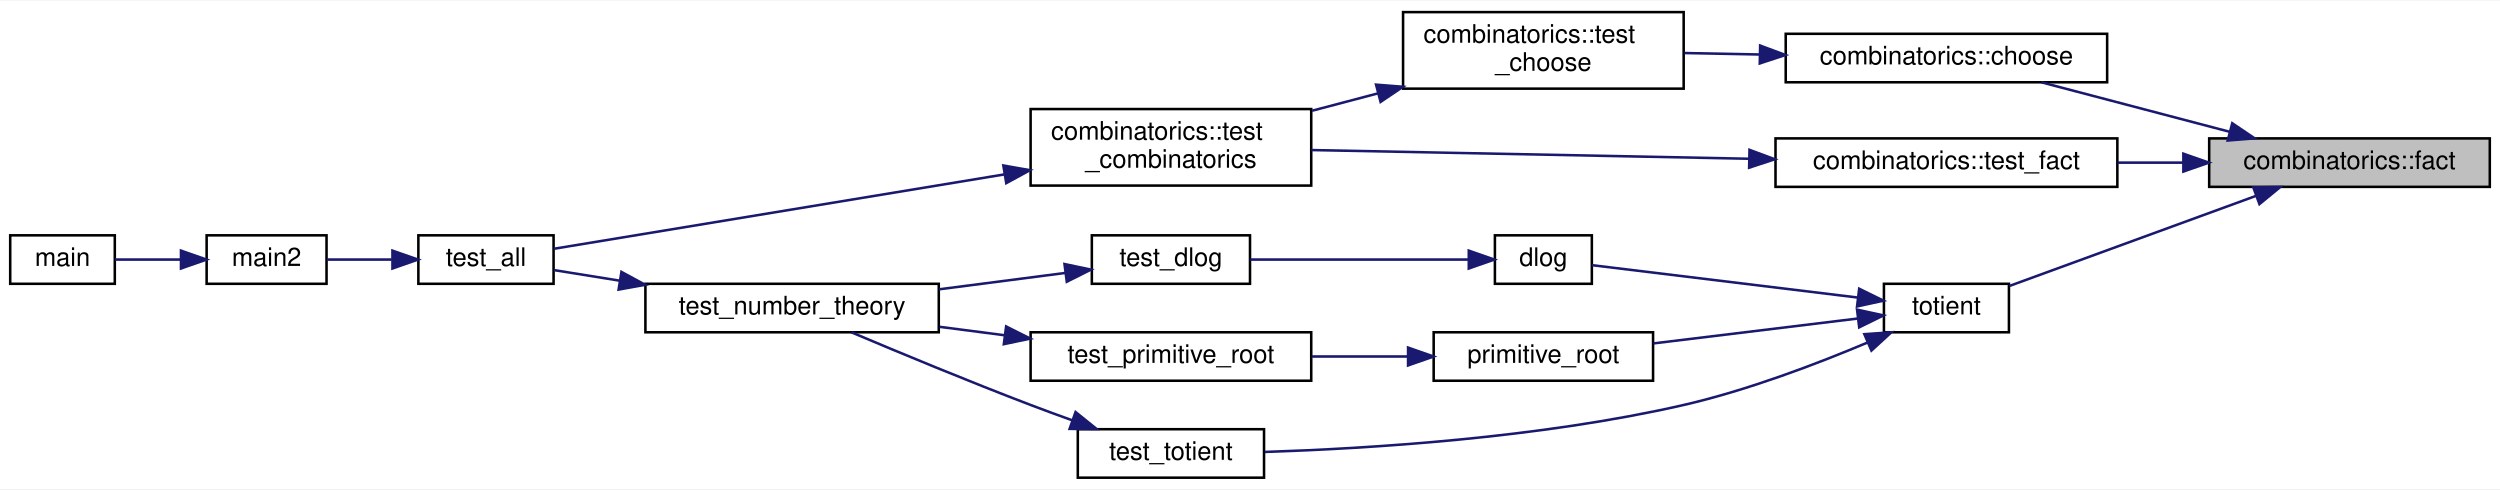
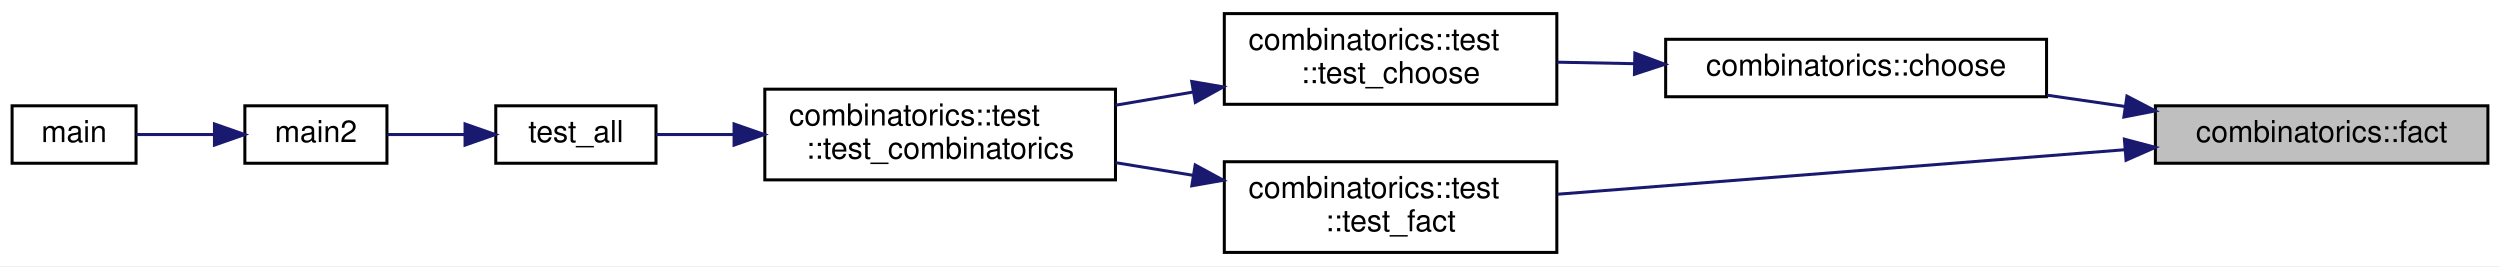
- <svg xmlns="http://www.w3.org/2000/svg" xmlns:xlink="http://www.w3.org/1999/xlink" width="980pt" height="192pt" viewBox="0.00 0.00 980.00 191.50">
-   <g id="graph0" class="graph" transform="scale(1 1) rotate(0) translate(4 187.5)">
-     <polygon fill="white" stroke="transparent" points="-4,4 -4,-187.5 976,-187.5 976,4 -4,4" />
+ <svg xmlns="http://www.w3.org/2000/svg" xmlns:xlink="http://www.w3.org/1999/xlink" width="827pt" height="88pt" viewBox="0.00 0.00 827.00 88.00">
+   <g id="graph0" class="graph" transform="scale(1 1) rotate(0) translate(4 84)">
+     <polygon fill="white" stroke="transparent" points="-4,4 -4,-84 823,-84 823,4 -4,4" />
    <g id="node1" class="node">
      <g id="a_node1">
        <a xlink:title=" ">
-           <polygon fill="#bfbfbf" stroke="black" points="862,-114.5 862,-133.5 972,-133.5 972,-114.5 862,-114.5" />
-           <text text-anchor="middle" x="917" y="-121.5" font-family="Helvetica,sans-Serif" font-size="10.00">combinatorics::fact</text>
+           <polygon fill="#bfbfbf" stroke="black" points="709,-30 709,-49 819,-49 819,-30 709,-30" />
+           <text text-anchor="middle" x="764" y="-37" font-family="Helvetica,sans-Serif" font-size="10.00">combinatorics::fact</text>
        </a>
      </g>
    </g>
    <g id="node2" class="node">
      <g id="a_node2">
        <a xlink:href="namespacecombinatorics.html#a24ea271b6415a4679e019562f474d88f" target="_top" xlink:title=" ">
-           <polygon fill="white" stroke="black" points="696,-155.5 696,-174.5 822,-174.5 822,-155.5 696,-155.5" />
-           <text text-anchor="middle" x="759" y="-162.5" font-family="Helvetica,sans-Serif" font-size="10.00">combinatorics::choose</text>
+           <polygon fill="white" stroke="black" points="547,-52 547,-71 673,-71 673,-52 547,-52" />
+           <text text-anchor="middle" x="610" y="-59" font-family="Helvetica,sans-Serif" font-size="10.00">combinatorics::choose</text>
        </a>
      </g>
    </g>
    <g id="edge1" class="edge">
-       <path fill="none" stroke="midnightblue" d="M870.05,-136.08C846.5,-142.27 818.24,-149.69 796.26,-155.47" />
-       <polygon fill="midnightblue" stroke="midnightblue" points="871.04,-139.44 879.82,-133.51 869.26,-132.67 871.04,-139.44" />
+       <path fill="none" stroke="midnightblue" d="M699.04,-48.76C690.47,-50 681.68,-51.27 673.14,-52.51" />
+       <polygon fill="midnightblue" stroke="midnightblue" points="699.59,-52.21 708.98,-47.32 698.58,-45.29 699.59,-52.21" />
    </g>
    <g id="node8" class="node">
      <g id="a_node8">
-         <a xlink:href="namespacecombinatorics.html#a49a9258d4d599545b41c0425b8c34aeb" target="_top" xlink:title=" ">
-           <polygon fill="white" stroke="black" points="692,-114.5 692,-133.5 826,-133.5 826,-114.5 692,-114.5" />
-           <text text-anchor="middle" x="759" y="-121.5" font-family="Helvetica,sans-Serif" font-size="10.00">combinatorics::test_fact</text>
+         <a xlink:href="namespacecombinatorics_1_1test.html#a8936aa7ea767d4ccba752f2a5c54785f" target="_top" xlink:title=" ">
+           <polygon fill="white" stroke="black" points="401,-0.5 401,-30.5 511,-30.5 511,-0.5 401,-0.5" />
+           <text text-anchor="start" x="409" y="-18.5" font-family="Helvetica,sans-Serif" font-size="10.00">combinatorics::test</text>
+           <text text-anchor="middle" x="456" y="-7.5" font-family="Helvetica,sans-Serif" font-size="10.00">::test_fact</text>
        </a>
      </g>
    </g>
    <g id="edge7" class="edge">
-       <path fill="none" stroke="midnightblue" d="M851.71,-124C843.27,-124 834.6,-124 826.13,-124" />
-       <polygon fill="midnightblue" stroke="midnightblue" points="851.88,-127.5 861.88,-124 851.88,-120.5 851.88,-127.5" />
-     </g>
-     <g id="node9" class="node">
-       <g id="a_node9">
-         <a xlink:href="number__theory_8hpp.html#af0753ff92c84e6924e1fd6461e77b16f" target="_top" xlink:title="Returns the totient of the integer n.">
-           <polygon fill="white" stroke="black" points="734.5,-57.5 734.5,-76.5 783.5,-76.5 783.5,-57.5 734.5,-57.5" />
-           <text text-anchor="middle" x="759" y="-64.5" font-family="Helvetica,sans-Serif" font-size="10.00">totient</text>
-         </a>
-       </g>
-     </g>
-     <g id="edge9" class="edge">
-       <path fill="none" stroke="midnightblue" d="M880.32,-110.96C850.68,-100.13 809.33,-85.03 783.64,-75.64" />
-       <polygon fill="midnightblue" stroke="midnightblue" points="879.3,-114.31 889.89,-114.46 881.7,-107.74 879.3,-114.31" />
+       <path fill="none" stroke="midnightblue" d="M698.91,-34.47C643.31,-30.11 563.73,-23.87 511.23,-19.75" />
+       <polygon fill="midnightblue" stroke="midnightblue" points="698.75,-37.97 709,-35.26 699.3,-30.99 698.75,-37.97" />
    </g>
    <g id="node3" class="node">
      <g id="a_node3">
-         <a xlink:href="namespacecombinatorics.html#a4bb0c0ff8e23b9dfa30bdc71206a62be" target="_top" xlink:title=" ">
-           <polygon fill="white" stroke="black" points="546,-153 546,-183 656,-183 656,-153 546,-153" />
-           <text text-anchor="start" x="554" y="-171" font-family="Helvetica,sans-Serif" font-size="10.00">combinatorics::test</text>
-           <text text-anchor="middle" x="601" y="-160" font-family="Helvetica,sans-Serif" font-size="10.00">_choose</text>
+         <a xlink:href="namespacecombinatorics_1_1test.html#a02b85c66d33799029d94ecfbb7c8b062" target="_top" xlink:title=" ">
+           <polygon fill="white" stroke="black" points="401,-49.5 401,-79.5 511,-79.5 511,-49.5 401,-49.5" />
+           <text text-anchor="start" x="409" y="-67.5" font-family="Helvetica,sans-Serif" font-size="10.00">combinatorics::test</text>
+           <text text-anchor="middle" x="456" y="-56.5" font-family="Helvetica,sans-Serif" font-size="10.00">::test_choose</text>
        </a>
      </g>
    </g>
    <g id="edge2" class="edge">
-       <path fill="none" stroke="midnightblue" d="M685.68,-166.39C675.81,-166.58 665.81,-166.77 656.33,-166.96" />
-       <polygon fill="midnightblue" stroke="midnightblue" points="685.97,-169.89 695.9,-166.19 685.83,-162.89 685.97,-169.89" />
+       <path fill="none" stroke="midnightblue" d="M536.69,-62.93C528.09,-63.1 519.42,-63.27 511.14,-63.43" />
+       <polygon fill="midnightblue" stroke="midnightblue" points="536.81,-66.43 546.74,-62.73 536.67,-59.43 536.81,-66.43" />
    </g>
    <g id="node4" class="node">
      <g id="a_node4">
-         <a xlink:href="namespacecombinatorics.html#a4e91bb5e7575eceb8a1727698820b896" target="_top" xlink:title=" ">
-           <polygon fill="white" stroke="black" points="400,-115 400,-145 510,-145 510,-115 400,-115" />
-           <text text-anchor="start" x="408" y="-133" font-family="Helvetica,sans-Serif" font-size="10.00">combinatorics::test</text>
-           <text text-anchor="middle" x="455" y="-122" font-family="Helvetica,sans-Serif" font-size="10.00">_combinatorics</text>
+         <a xlink:href="namespacecombinatorics_1_1test.html#a28cd50807d464588cc9b5add7bed4f97" target="_top" xlink:title=" ">
+           <polygon fill="white" stroke="black" points="249,-24.5 249,-54.5 365,-54.5 365,-24.5 249,-24.5" />
+           <text text-anchor="start" x="257" y="-42.5" font-family="Helvetica,sans-Serif" font-size="10.00">combinatorics::test</text>
+           <text text-anchor="middle" x="307" y="-31.5" font-family="Helvetica,sans-Serif" font-size="10.00">::test_combinatorics</text>
        </a>
      </g>
    </g>
    <g id="edge3" class="edge">
-       <path fill="none" stroke="midnightblue" d="M536.29,-151.19C527.63,-148.9 518.81,-146.57 510.33,-144.34" />
-       <polygon fill="midnightblue" stroke="midnightblue" points="535.41,-154.57 545.97,-153.74 537.19,-147.81 535.41,-154.57" />
+       <path fill="none" stroke="midnightblue" d="M390.75,-53.57C382.19,-52.12 373.47,-50.63 365.05,-49.2" />
+       <polygon fill="midnightblue" stroke="midnightblue" points="390.23,-57.04 400.68,-55.26 391.41,-50.13 390.23,-57.04" />
    </g>
    <g id="node5" class="node">
      <g id="a_node5">
        <a xlink:href="test_8cpp.html#aa1c715cac916839a95e25b65b4071c4a" target="_top" xlink:title=" ">
-           <polygon fill="white" stroke="black" points="160,-76.5 160,-95.5 213,-95.5 213,-76.5 160,-76.5" />
-           <text text-anchor="middle" x="186.5" y="-83.5" font-family="Helvetica,sans-Serif" font-size="10.00">test_all</text>
+           <polygon fill="white" stroke="black" points="160,-30 160,-49 213,-49 213,-30 160,-30" />
+           <text text-anchor="middle" x="186.5" y="-37" font-family="Helvetica,sans-Serif" font-size="10.00">test_all</text>
        </a>
      </g>
    </g>
    <g id="edge4" class="edge">
-       <path fill="none" stroke="midnightblue" d="M389.8,-119.4C333.11,-110.04 253.39,-96.88 213.04,-90.22" />
-       <polygon fill="midnightblue" stroke="midnightblue" points="389.31,-122.87 399.75,-121.04 390.45,-115.96 389.31,-122.87" />
+       <path fill="none" stroke="midnightblue" d="M238.56,-39.5C229.51,-39.5 220.73,-39.5 213.07,-39.5" />
+       <polygon fill="midnightblue" stroke="midnightblue" points="238.83,-43 248.83,-39.5 238.83,-36 238.83,-43" />
    </g>
    <g id="node6" class="node">
      <g id="a_node6">
        <a xlink:href="test_8cpp.html#af095a232149097b5605064623a9345ac" target="_top" xlink:title=" ">
-           <polygon fill="white" stroke="black" points="77,-76.5 77,-95.5 124,-95.5 124,-76.5 77,-76.5" />
-           <text text-anchor="middle" x="100.5" y="-83.5" font-family="Helvetica,sans-Serif" font-size="10.00">main2</text>
+           <polygon fill="white" stroke="black" points="77,-30 77,-49 124,-49 124,-30 77,-30" />
+           <text text-anchor="middle" x="100.5" y="-37" font-family="Helvetica,sans-Serif" font-size="10.00">main2</text>
        </a>
      </g>
    </g>
    <g id="edge5" class="edge">
-       <path fill="none" stroke="midnightblue" d="M149.59,-86C140.96,-86 131.99,-86 124.16,-86" />
-       <polygon fill="midnightblue" stroke="midnightblue" points="149.84,-89.5 159.84,-86 149.84,-82.5 149.84,-89.5" />
+       <path fill="none" stroke="midnightblue" d="M149.59,-39.5C140.96,-39.5 131.99,-39.5 124.16,-39.5" />
+       <polygon fill="midnightblue" stroke="midnightblue" points="149.84,-43 159.84,-39.5 149.84,-36 149.84,-43" />
    </g>
    <g id="node7" class="node">
      <g id="a_node7">
        <a xlink:href="main_8hpp.html#a0ddf1224851353fc92bfbff6f499fa97" target="_top" xlink:title=" ">
-           <polygon fill="white" stroke="black" points="0,-76.5 0,-95.5 41,-95.5 41,-76.5 0,-76.5" />
-           <text text-anchor="middle" x="20.5" y="-83.5" font-family="Helvetica,sans-Serif" font-size="10.00">main</text>
+           <polygon fill="white" stroke="black" points="0,-30 0,-49 41,-49 41,-30 0,-30" />
+           <text text-anchor="middle" x="20.5" y="-37" font-family="Helvetica,sans-Serif" font-size="10.00">main</text>
        </a>
      </g>
    </g>
    <g id="edge6" class="edge">
-       <path fill="none" stroke="midnightblue" d="M66.66,-86C57.96,-86 48.84,-86 41.1,-86" />
-       <polygon fill="midnightblue" stroke="midnightblue" points="66.94,-89.5 76.94,-86 66.94,-82.5 66.94,-89.5" />
+       <path fill="none" stroke="midnightblue" d="M66.66,-39.5C57.96,-39.5 48.84,-39.5 41.1,-39.5" />
+       <polygon fill="midnightblue" stroke="midnightblue" points="66.94,-43 76.94,-39.5 66.94,-36 66.94,-43" />
    </g>
    <g id="edge8" class="edge">
-       <path fill="none" stroke="midnightblue" d="M681.59,-125.52C628.06,-126.58 557.82,-127.98 510.03,-128.93" />
-       <polygon fill="midnightblue" stroke="midnightblue" points="681.8,-129.01 691.72,-125.32 681.66,-122.02 681.8,-129.01" />
-     </g>
-     <g id="node10" class="node">
-       <g id="a_node10">
-         <a xlink:href="number__theory_8hpp.html#a67527905c2b2c027c8b458902db2d05a" target="_top" xlink:title="Finds x such that a^x = b (mod M) using baby-step giant-step algorithm. a and M must be coprime.">
-           <polygon fill="white" stroke="black" points="582,-76.5 582,-95.5 620,-95.5 620,-76.5 582,-76.5" />
-           <text text-anchor="middle" x="601" y="-83.5" font-family="Helvetica,sans-Serif" font-size="10.00">dlog</text>
-         </a>
-       </g>
-     </g>
-     <g id="edge10" class="edge">
-       <path fill="none" stroke="midnightblue" d="M724.08,-71.13C692.12,-75.02 645.44,-80.71 620.07,-83.8" />
-       <polygon fill="midnightblue" stroke="midnightblue" points="724.8,-74.57 734.31,-69.89 723.96,-67.62 724.8,-74.57" />
-     </g>
-     <g id="node13" class="node">
-       <g id="a_node13">
-         <a xlink:href="number__theory_8hpp.html#a6542b189f3759f43899a8b1978d58e2c" target="_top" xlink:title="Returns a primitive root modulo M.">
-           <polygon fill="white" stroke="black" points="558,-38.5 558,-57.5 644,-57.5 644,-38.5 558,-38.5" />
-           <text text-anchor="middle" x="601" y="-45.5" font-family="Helvetica,sans-Serif" font-size="10.00">primitive_root</text>
-         </a>
-       </g>
-     </g>
-     <g id="edge14" class="edge">
-       <path fill="none" stroke="midnightblue" d="M724.14,-62.88C700.67,-60.02 669.27,-56.19 644.18,-53.14" />
-       <polygon fill="midnightblue" stroke="midnightblue" points="723.96,-66.38 734.31,-64.11 724.8,-59.43 723.96,-66.38" />
-     </g>
-     <g id="node15" class="node">
-       <g id="a_node15">
-         <a xlink:href="number__theory_8hpp.html#a8ae320acad5e35d58ca5ad7adc6ddd78" target="_top" xlink:title=" ">
-           <polygon fill="white" stroke="black" points="418.5,-0.5 418.5,-19.5 491.5,-19.5 491.5,-0.5 418.5,-0.5" />
-           <text text-anchor="middle" x="455" y="-7.5" font-family="Helvetica,sans-Serif" font-size="10.00">test_totient</text>
-         </a>
-       </g>
-     </g>
-     <g id="edge17" class="edge">
-       <path fill="none" stroke="midnightblue" d="M728.19,-53.53C708.18,-45.08 681.01,-34.74 656,-29 599.57,-16.04 532.23,-11.9 491.85,-10.59" />
-       <polygon fill="midnightblue" stroke="midnightblue" points="726.83,-56.75 737.4,-57.49 729.6,-50.32 726.83,-56.75" />
-     </g>
-     <g id="node11" class="node">
-       <g id="a_node11">
-         <a xlink:href="number__theory_8hpp.html#a7aac53ce82614d79c7098a1de32ed1e7" target="_top" xlink:title=" ">
-           <polygon fill="white" stroke="black" points="424,-76.5 424,-95.5 486,-95.5 486,-76.5 424,-76.5" />
-           <text text-anchor="middle" x="455" y="-83.5" font-family="Helvetica,sans-Serif" font-size="10.00">test_dlog</text>
-         </a>
-       </g>
-     </g>
-     <g id="edge11" class="edge">
-       <path fill="none" stroke="midnightblue" d="M571.6,-86C546.92,-86 511.29,-86 486.12,-86" />
-       <polygon fill="midnightblue" stroke="midnightblue" points="571.76,-89.5 581.76,-86 571.76,-82.5 571.76,-89.5" />
-     </g>
-     <g id="node12" class="node">
-       <g id="a_node12">
-         <a xlink:href="number__theory_8hpp.html#aed36f6b8b9706133e9b5302b1618e9ef" target="_top" xlink:title=" ">
-           <polygon fill="white" stroke="black" points="249,-57.5 249,-76.5 364,-76.5 364,-57.5 249,-57.5" />
-           <text text-anchor="middle" x="306.5" y="-64.5" font-family="Helvetica,sans-Serif" font-size="10.00">test_number_theory</text>
-         </a>
-       </g>
-     </g>
-     <g id="edge12" class="edge">
-       <path fill="none" stroke="midnightblue" d="M413.51,-80.75C398.26,-78.77 380.62,-76.48 364.17,-74.35" />
-       <polygon fill="midnightblue" stroke="midnightblue" points="413.28,-84.25 423.65,-82.06 414.18,-77.31 413.28,-84.25" />
-     </g>
-     <g id="edge13" class="edge">
-       <path fill="none" stroke="midnightblue" d="M238.94,-77.72C229.79,-79.19 220.89,-80.62 213.13,-81.87" />
-       <polygon fill="midnightblue" stroke="midnightblue" points="239.6,-81.16 248.92,-76.11 238.49,-74.24 239.6,-81.16" />
-     </g>
-     <g id="node14" class="node">
-       <g id="a_node14">
-         <a xlink:href="number__theory_8hpp.html#a0ff115471f41e78245b5dc48eaf8032f" target="_top" xlink:title=" ">
-           <polygon fill="white" stroke="black" points="400,-38.5 400,-57.5 510,-57.5 510,-38.5 400,-38.5" />
-           <text text-anchor="middle" x="455" y="-45.5" font-family="Helvetica,sans-Serif" font-size="10.00">test_primitive_root</text>
-         </a>
-       </g>
-     </g>
-     <g id="edge15" class="edge">
-       <path fill="none" stroke="midnightblue" d="M547.89,-48C535.62,-48 522.52,-48 510.17,-48" />
-       <polygon fill="midnightblue" stroke="midnightblue" points="547.96,-51.5 557.96,-48 547.96,-44.5 547.96,-51.5" />
-     </g>
-     <g id="edge16" class="edge">
-       <path fill="none" stroke="midnightblue" d="M389.69,-56.34C381.25,-57.43 372.66,-58.55 364.36,-59.63" />
-       <polygon fill="midnightblue" stroke="midnightblue" points="390.4,-59.78 399.87,-55.02 389.5,-52.84 390.4,-59.78" />
-     </g>
-     <g id="edge18" class="edge">
-       <path fill="none" stroke="midnightblue" d="M416.22,-23.02C410.76,-24.98 405.22,-27.01 400,-29 375.83,-38.21 348.46,-49.57 329.8,-57.46" />
-       <polygon fill="midnightblue" stroke="midnightblue" points="417.62,-26.23 425.87,-19.59 415.28,-19.63 417.62,-26.23" />
+       <path fill="none" stroke="midnightblue" d="M390.75,-25.99C382.19,-27.39 373.47,-28.81 365.05,-30.19" />
+       <polygon fill="midnightblue" stroke="midnightblue" points="391.37,-29.43 400.68,-24.37 390.25,-22.53 391.37,-29.43" />
    </g>
  </g>
</svg>
